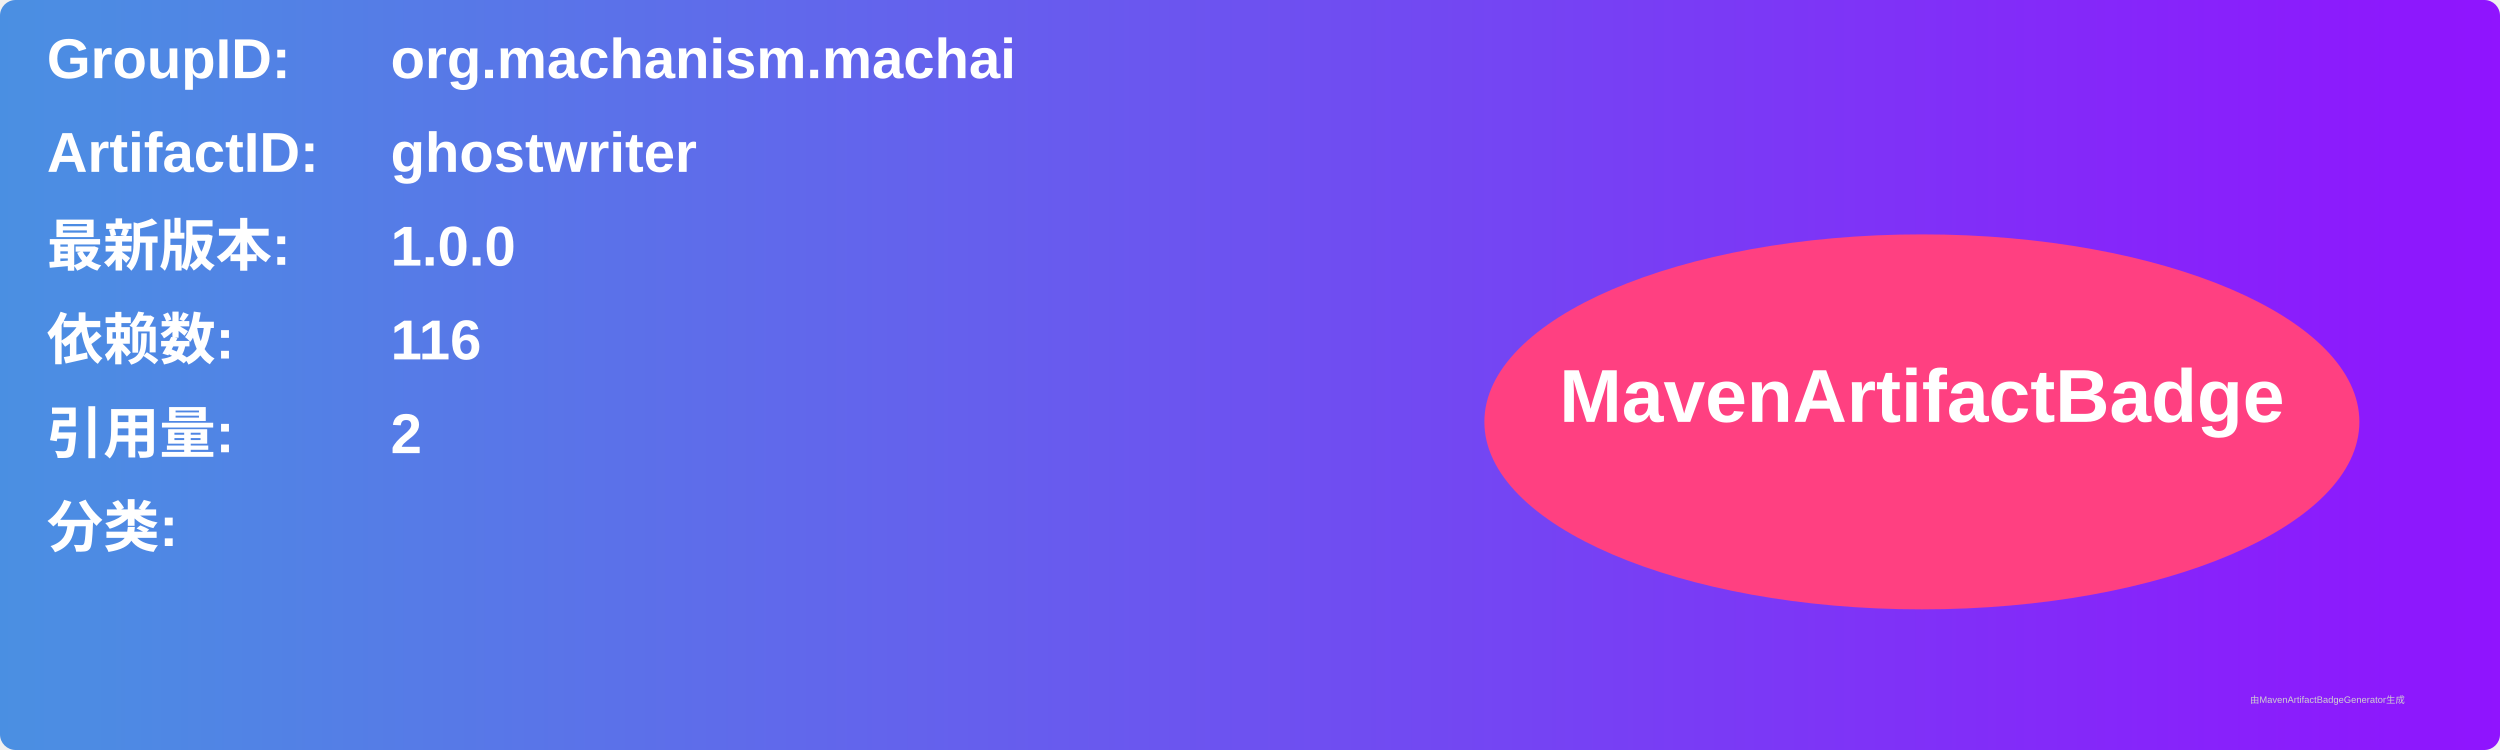
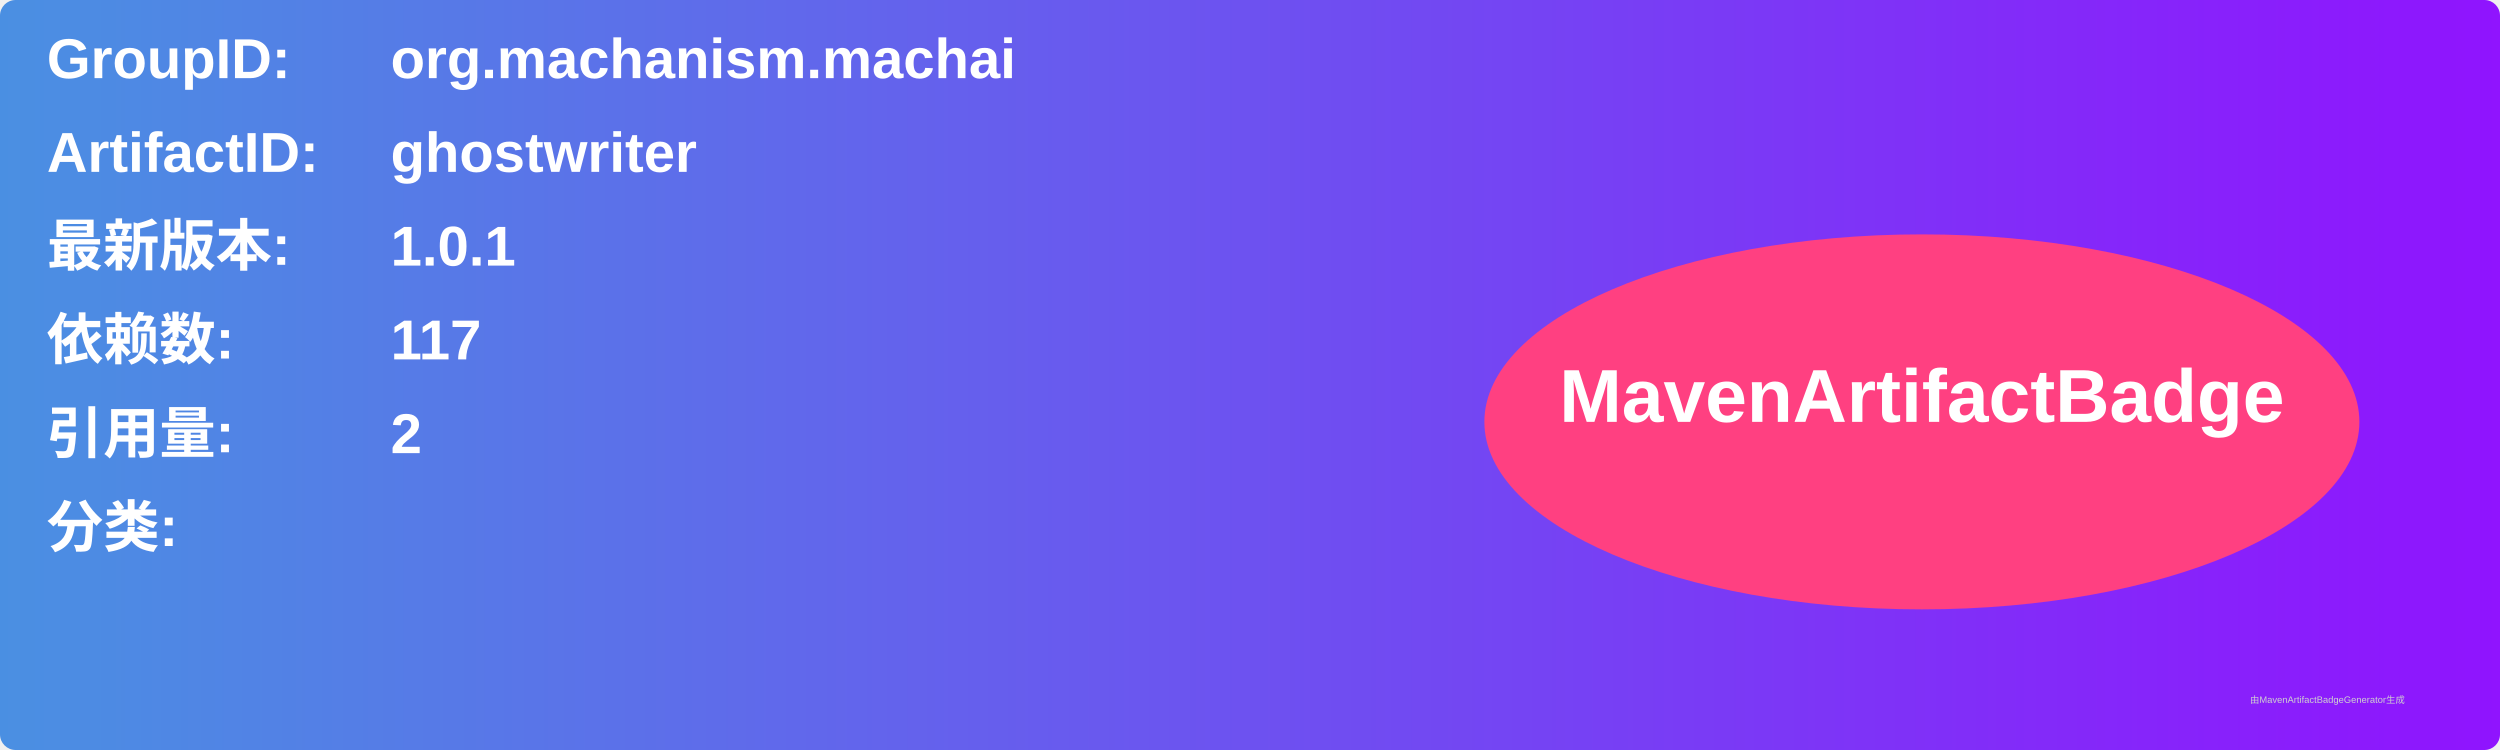
<svg xmlns="http://www.w3.org/2000/svg" width="800" height="240" viewBox="0 0 800 240">
  <linearGradient id="grad" x1="0%" y1="0%" x2="100%" y2="0%">
    <stop offset="0%" stop-color="#4a90e2" />
    <stop offset="100%" stop-color="#9013fe" />
  </linearGradient>
  <rect width="100%" height="100%" rx="5" ry="5" fill="url(#grad)" />
  <g transform="translate(15, 15)">
    <text x="0" y="10" font-family="Arial" font-size="18" fill="white" font-weight="bold" width="260">GroupID:</text>
    <text x="110" y="10" font-family="Arial" font-size="18" fill="white" font-weight="bold" width="460">org.machanism.machai</text>
    <text x="0" y="40" font-family="Arial" font-size="18" fill="white" font-weight="bold" width="260">ArtifactID:</text>
    <text x="110" y="40" font-family="Arial" font-size="18" fill="white" font-weight="bold" width="460">ghostwriter</text>
    <text x="0" y="70" font-family="Arial" font-size="18" fill="white" font-weight="bold">最新版本:</text>
    <text x="110" y="70" font-family="Arial" font-size="18" fill="white" font-weight="bold">
-       <tspan font-weight="bold">1.0.0</tspan>
+       <tspan font-weight="bold">1.0.1</tspan>
    </text>
    <text x="0" y="100" font-family="Arial" font-size="18" fill="white" font-weight="bold">依赖数: </text>
    <text x="110" y="100" font-family="Arial" font-size="18" fill="white">
-       <tspan font-weight="bold">116</tspan>
+       <tspan font-weight="bold">117</tspan>
    </text>
    <text x="0" y="130" font-family="Arial" font-size="18" fill="white" font-weight="bold">引用量: </text>
    <text x="110" y="130" font-family="Arial" font-size="18" fill="white">
      <tspan font-weight="bold">2</tspan>
    </text>
    <text x="0" y="160" font-family="Arial" font-size="18" fill="white" font-weight="bold">分类:</text>
    <text x="10" y="190" font-family="Arial" font-size="10" fill="white">
      <tspan font-weight="bold" />
    </text>
    <ellipse cx="600" cy="120" rx="140" ry="60" fill="#ff4081" />
    <text x="600" y="120" text-anchor="middle" font-family="Arial" font-size="24" fill="white" font-weight="bold">MavenArtifactBadge</text>
  </g>
  <text x="720" y="225" font-family="Arial" font-size="3" fill="#d0d0d0">由MavenArtifactBadgeGenerator生成</text>
</svg>
